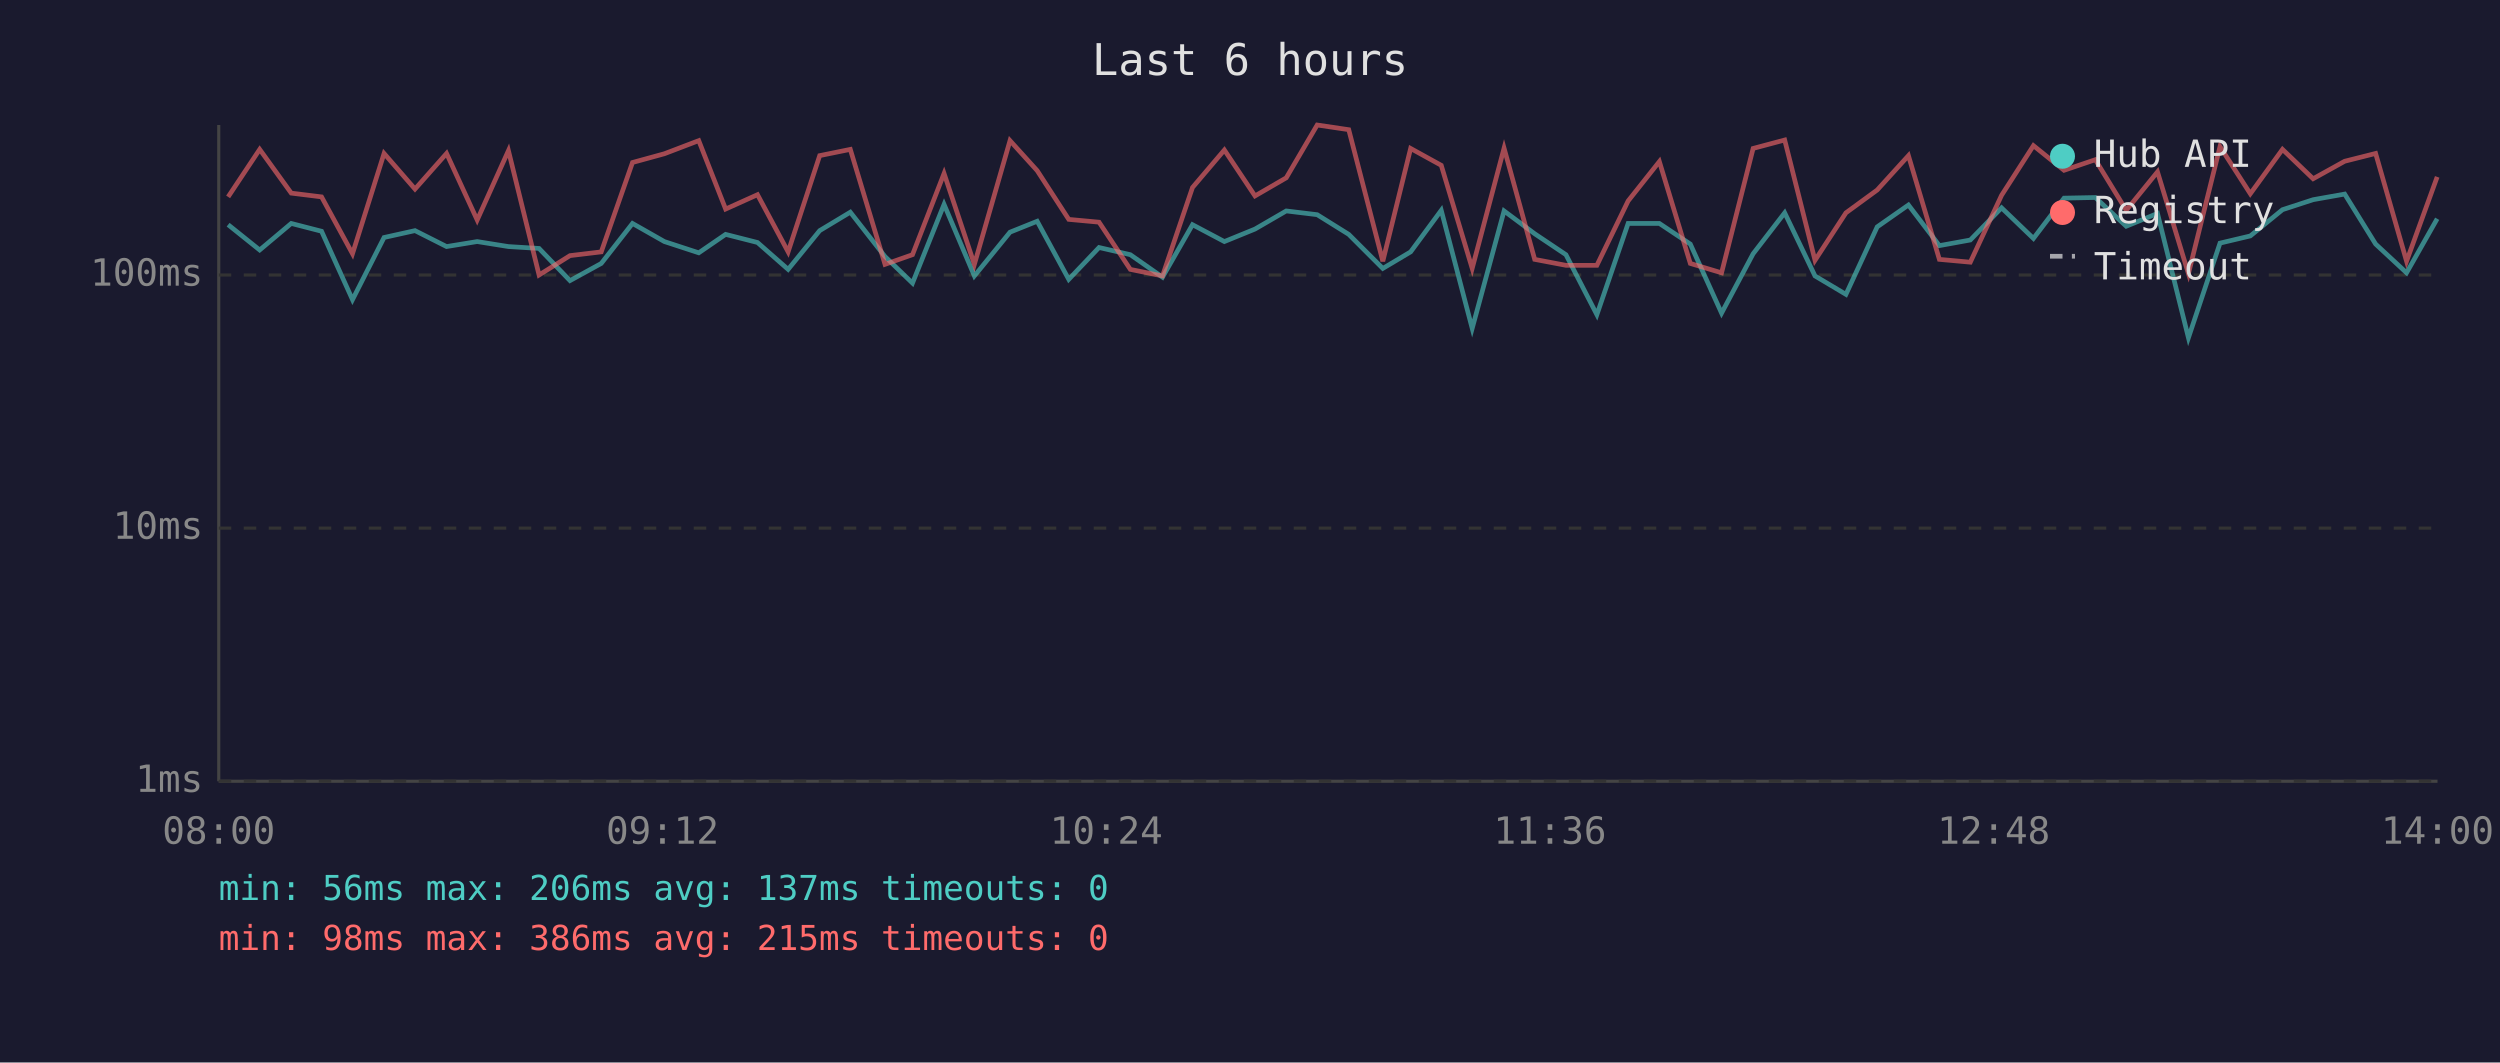
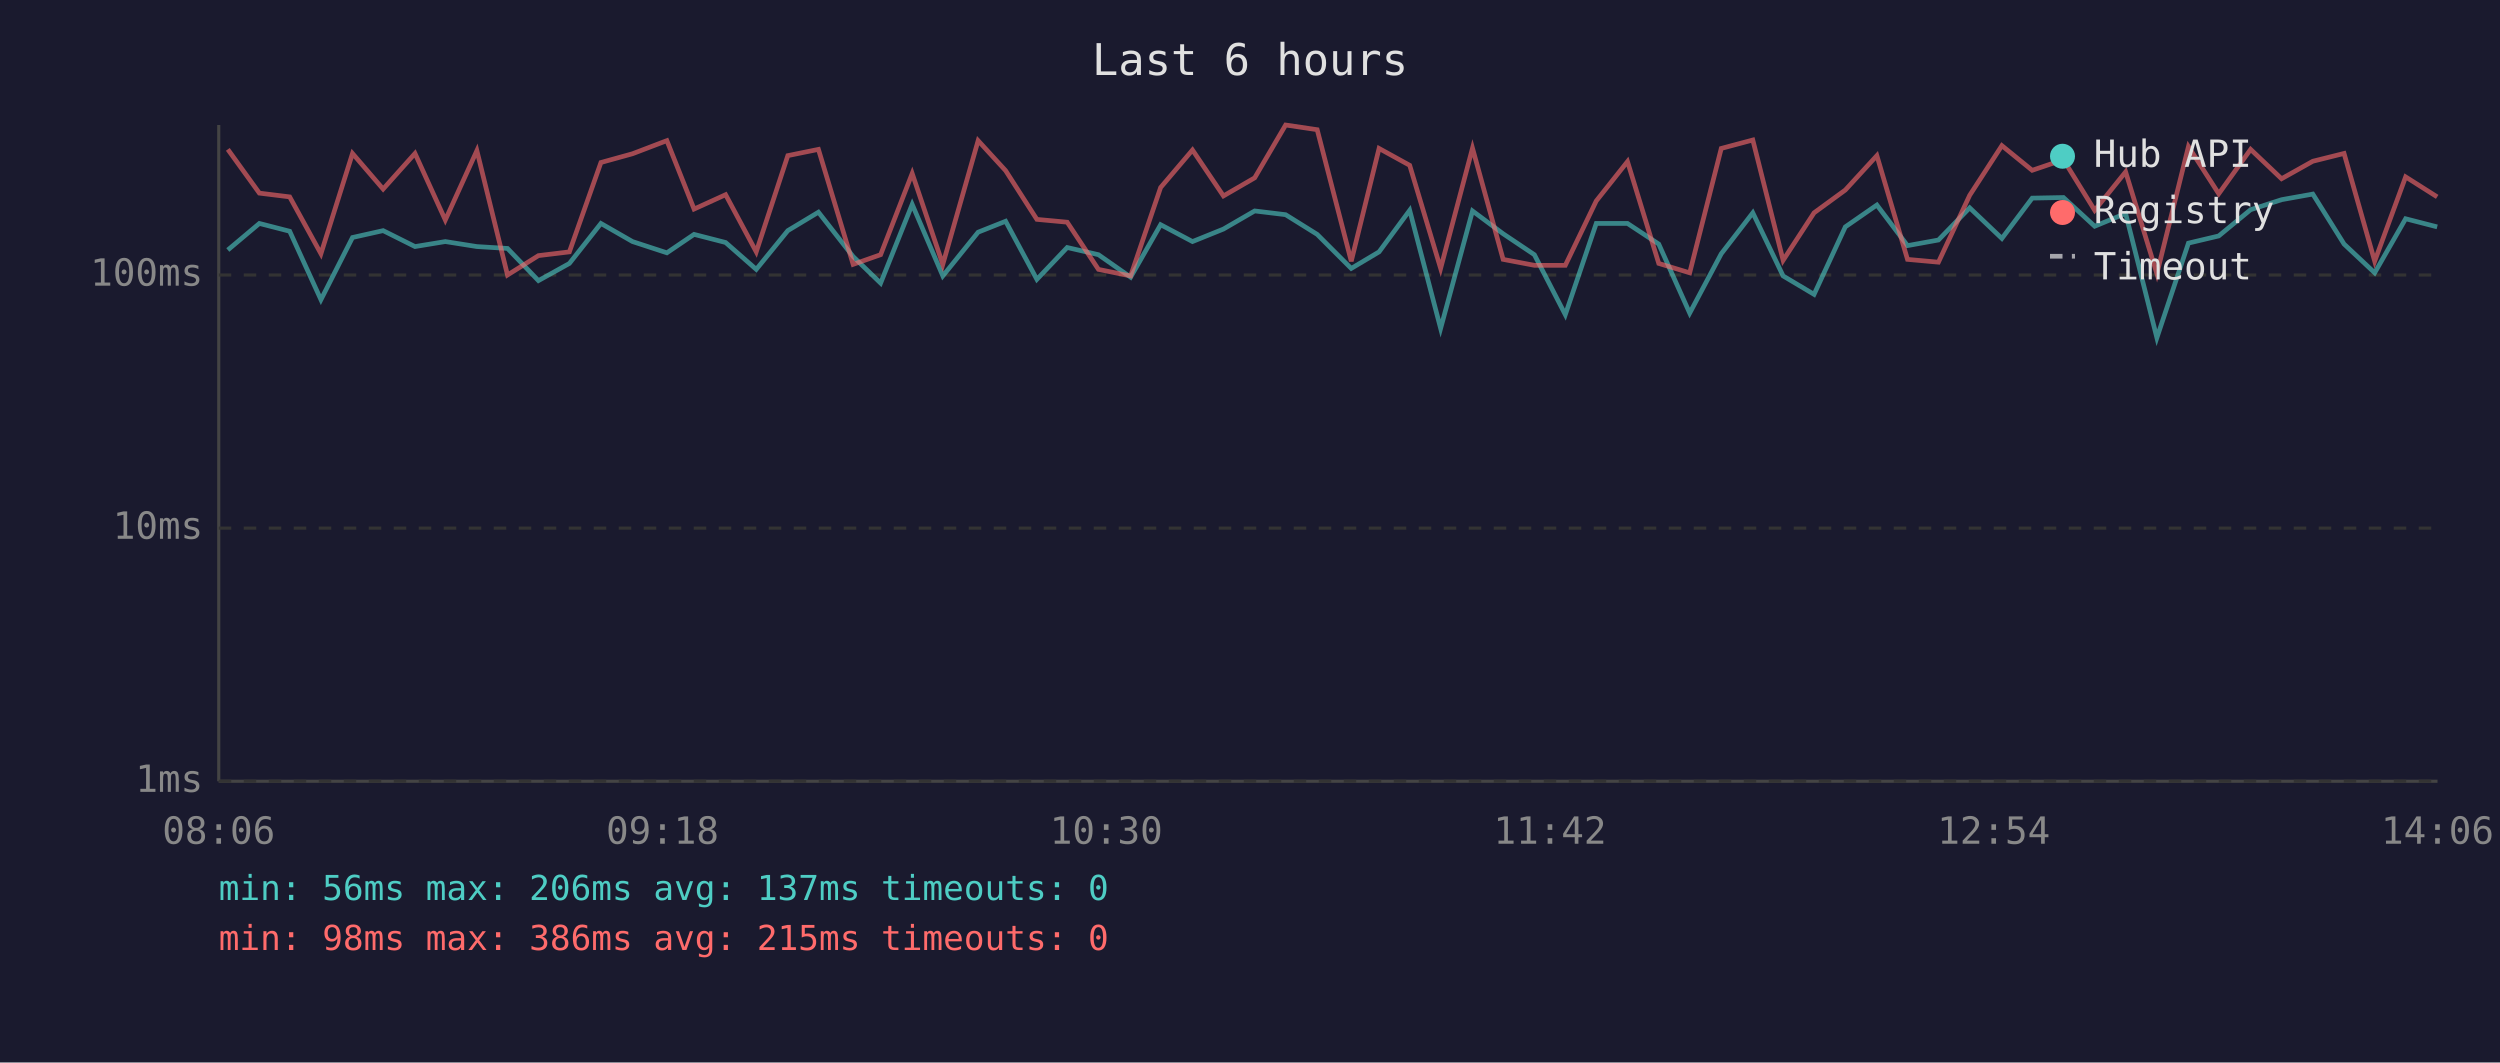
<svg xmlns="http://www.w3.org/2000/svg" viewBox="0 0 800 340" font-family="monospace" font-size="12">
  <rect width="800" height="340" fill="#1a1a2e" />
  <text x="400" y="24" fill="#e0e0e0" font-size="14" text-anchor="middle">Last 6 hours</text>
  <line x1="70" y1="40" x2="70" y2="250" stroke="#444" stroke-width="1" />
  <line x1="70" y1="250" x2="780" y2="250" stroke="#444" stroke-width="1" />
  <line x1="70" y1="250" x2="780" y2="250" stroke="#333" stroke-width="1" stroke-dasharray="4" />
  <text x="65" y="250" fill="#888" text-anchor="end" dominant-baseline="middle">1ms</text>
  <line x1="70" y1="169" x2="780" y2="169" stroke="#333" stroke-width="1" stroke-dasharray="4" />
  <text x="65" y="169" fill="#888" text-anchor="end" dominant-baseline="middle">10ms</text>
  <line x1="70" y1="88" x2="780" y2="88" stroke="#333" stroke-width="1" stroke-dasharray="4" />
  <text x="65" y="88" fill="#888" text-anchor="end" dominant-baseline="middle">100ms</text>
-   <text x="70" y="270" fill="#888" text-anchor="middle">08:00</text>
-   <text x="212" y="270" fill="#888" text-anchor="middle">09:12</text>
-   <text x="354" y="270" fill="#888" text-anchor="middle">10:24</text>
-   <text x="496" y="270" fill="#888" text-anchor="middle">11:36</text>
-   <text x="638" y="270" fill="#888" text-anchor="middle">12:48</text>
-   <text x="780" y="270" fill="#888" text-anchor="middle">14:00</text>
-   <polyline points="73.0,71.9 83.1,80.0 93.2,71.5 102.9,74.0 112.8,95.9 122.9,76.0 132.8,73.8 142.9,78.9 152.7,77.3 162.7,78.9 172.5,79.5 182.4,89.8 192.4,84.3 202.4,71.5 212.6,77.3 223.6,80.9 232.2,75.0 242.4,77.6 252.2,86.2 262.3,73.8 272.1,67.9 283.2,82.1 292.0,90.6 302.1,65.4 311.8,88.3 323.2,74.3 331.9,70.8 342.0,89.4 351.7,79.2 361.7,81.5 372.0,88.7 381.6,71.9 391.8,77.3 401.6,73.3 411.6,67.5 421.5,68.7 431.6,75.0 442.5,85.9 451.4,80.6 461.2,67.3 471.1,105.1 481.3,67.5 491.1,74.8 501.1,81.5 511.0,100.7 521.0,71.5 531.0,71.5 540.9,78.1 550.9,100.2 561.0,81.2 571.1,68.1 580.8,88.3 590.7,94.2 600.7,72.6 610.7,65.6 620.6,78.6 630.5,76.8 640.5,66.5 650.7,76.3 660.5,63.4 670.5,63.2 680.4,72.4 690.4,68.3 700.3,108.1 710.4,77.8 720.1,75.5 730.4,67.1 740.2,63.9 750.3,62.1 760.2,78.1 770.1,87.3 779.9,70.0" fill="none" stroke="#4ecdc4" stroke-width="1.5" opacity="0.6" />
-   <polyline points="73.0,63.0 83.1,47.8 93.2,61.8 102.9,63.0 112.8,81.2 122.9,49.1 132.8,60.5 142.9,49.1 152.7,70.4 162.7,48.2 172.5,88.0 182.4,81.8 192.4,80.6 202.4,52.0 212.6,49.2 223.6,45.0 232.2,66.9 242.4,62.3 252.2,80.6 262.3,49.8 272.1,47.8 283.2,84.6 292.0,81.5 302.1,55.5 311.8,84.6 323.2,45.0 331.9,54.6 342.0,70.2 351.7,71.1 361.7,86.2 372.0,88.3 381.6,60.0 391.8,48.0 401.6,62.7 411.6,56.9 421.5,40.0 431.6,41.5 442.5,83.6 451.4,47.5 461.2,52.9 471.1,85.9 481.3,47.4 491.1,83.0 501.1,84.9 511.0,84.9 521.0,64.3 531.0,51.7 540.9,84.3 550.9,87.3 561.0,47.5 571.1,44.8 580.8,83.3 590.7,68.1 600.7,60.8 610.7,49.8 620.6,83.0 630.5,83.9 640.5,62.5 650.7,46.6 660.5,54.5 670.5,51.1 680.4,67.3 690.4,55.0 700.3,87.6 710.4,46.9 720.1,62.0 730.4,47.8 740.2,57.2 750.3,51.6 760.2,49.1 770.1,83.6 779.9,56.6" fill="none" stroke="#ff6b6b" stroke-width="1.5" opacity="0.6" />
+   <text x="70" y="270" fill="#888" text-anchor="middle">08:06</text>
+   <text x="212" y="270" fill="#888" text-anchor="middle">09:18</text>
+   <text x="354" y="270" fill="#888" text-anchor="middle">10:30</text>
+   <text x="496" y="270" fill="#888" text-anchor="middle">11:42</text>
+   <text x="638" y="270" fill="#888" text-anchor="middle">12:54</text>
+   <text x="780" y="270" fill="#888" text-anchor="middle">14:06</text>
+   <polyline points="72.9,80.0 83.0,71.5 92.7,74.0 102.7,95.9 112.8,76.0 122.6,73.8 132.8,78.9 142.5,77.3 152.6,78.9 162.4,79.5 172.3,89.8 182.2,84.3 192.3,71.5 202.4,77.3 213.4,80.9 222.1,75.0 232.2,77.6 242.0,86.2 252.1,73.8 261.9,67.9 273.0,82.1 281.8,90.6 291.9,65.4 301.7,88.3 313.0,74.3 321.8,70.8 331.8,89.4 341.5,79.2 351.5,81.5 361.8,88.7 371.4,71.9 381.6,77.3 391.5,73.3 401.5,67.5 411.4,68.7 421.5,75.0 432.4,85.9 441.3,80.6 451.1,67.3 461.0,105.1 471.2,67.5 481.0,74.8 491.0,81.5 500.9,100.7 510.8,71.5 520.8,71.5 530.8,78.1 540.7,100.2 550.8,81.2 560.9,68.1 570.6,88.3 580.5,94.2 590.5,72.6 600.6,65.6 610.4,78.6 620.3,76.8 630.3,66.5 640.6,76.3 650.3,63.4 660.3,63.2 670.3,72.4 680.2,68.3 690.2,108.1 700.3,77.8 710.0,75.5 720.2,67.1 730.1,63.9 740.1,62.1 750.1,78.1 759.9,87.3 769.8,70.0 779.9,72.6" fill="none" stroke="#4ecdc4" stroke-width="1.5" opacity="0.6" />
+   <polyline points="72.9,47.8 83.0,61.8 92.7,63.0 102.7,81.2 112.8,49.1 122.6,60.5 132.8,49.1 142.5,70.4 152.6,48.2 162.4,88.0 172.3,81.8 182.2,80.6 192.3,52.0 202.4,49.2 213.4,45.0 222.1,66.9 232.2,62.3 242.0,80.6 252.1,49.8 261.9,47.8 273.0,84.6 281.8,81.5 291.9,55.5 301.7,84.6 313.0,45.0 321.8,54.6 331.8,70.2 341.5,71.1 351.5,86.2 361.8,88.3 371.4,60.0 381.6,48.0 391.5,62.7 401.5,56.9 411.4,40.0 421.5,41.5 432.4,83.6 441.3,47.5 451.1,52.9 461.0,85.9 471.2,47.4 481.0,83.0 491.0,84.9 500.9,84.9 510.8,64.3 520.8,51.7 530.8,84.3 540.7,87.3 550.8,47.5 560.9,44.8 570.6,83.3 580.5,68.1 590.5,60.8 600.6,49.8 610.4,83.0 620.3,83.9 630.3,62.5 640.6,46.6 650.3,54.5 660.3,51.1 670.3,67.3 680.2,55.0 690.2,87.6 700.3,46.9 710.0,62.0 720.2,47.8 730.1,57.2 740.1,51.6 750.1,49.1 759.9,83.6 769.8,56.6 779.9,63.0" fill="none" stroke="#ff6b6b" stroke-width="1.5" opacity="0.6" />
  <circle cx="660" cy="50" r="4" fill="#4ecdc4" />
  <text x="670" y="50" fill="#e0e0e0" dominant-baseline="middle">Hub API</text>
  <circle cx="660" cy="68" r="4" fill="#ff6b6b" />
  <text x="670" y="68" fill="#e0e0e0" dominant-baseline="middle">Registry</text>
  <line x1="656" y1="82" x2="664" y2="82" stroke="#e0e0e0" stroke-width="1.5" stroke-dasharray="4,3" opacity="0.7" />
  <text x="670" y="86" fill="#e0e0e0" dominant-baseline="middle">Timeout</text>
  <text x="70" y="288" fill="#4ecdc4" font-size="11">min: 56ms  max: 206ms  avg: 137ms  timeouts: 0</text>
  <text x="70" y="304" fill="#ff6b6b" font-size="11">min: 98ms  max: 386ms  avg: 215ms  timeouts: 0</text>
</svg>
